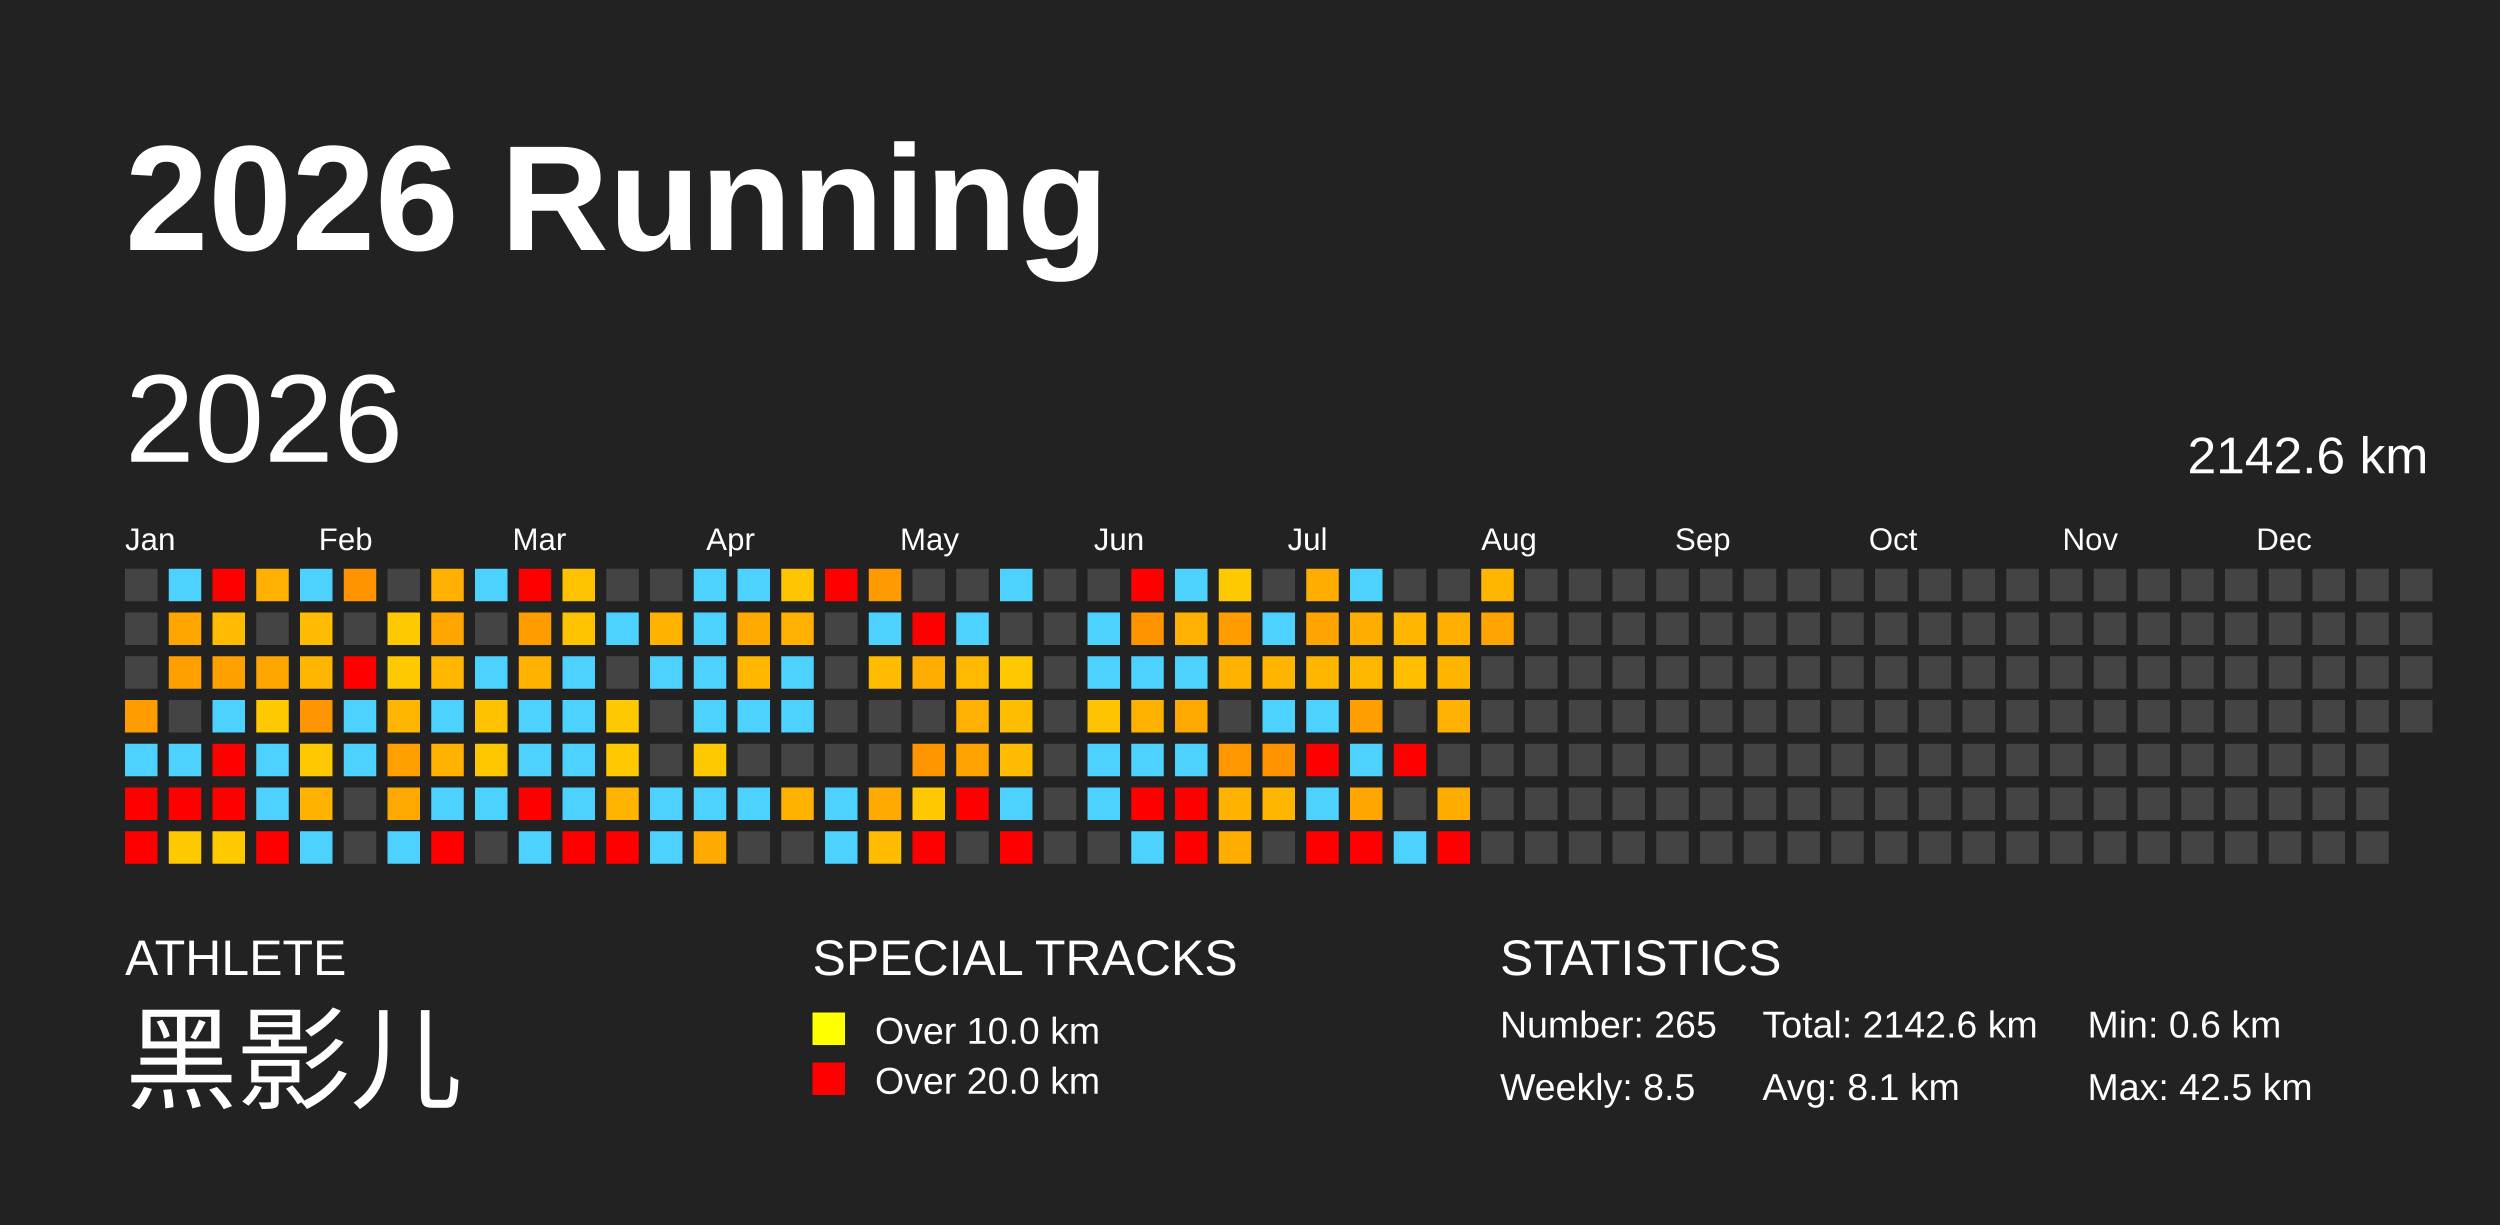
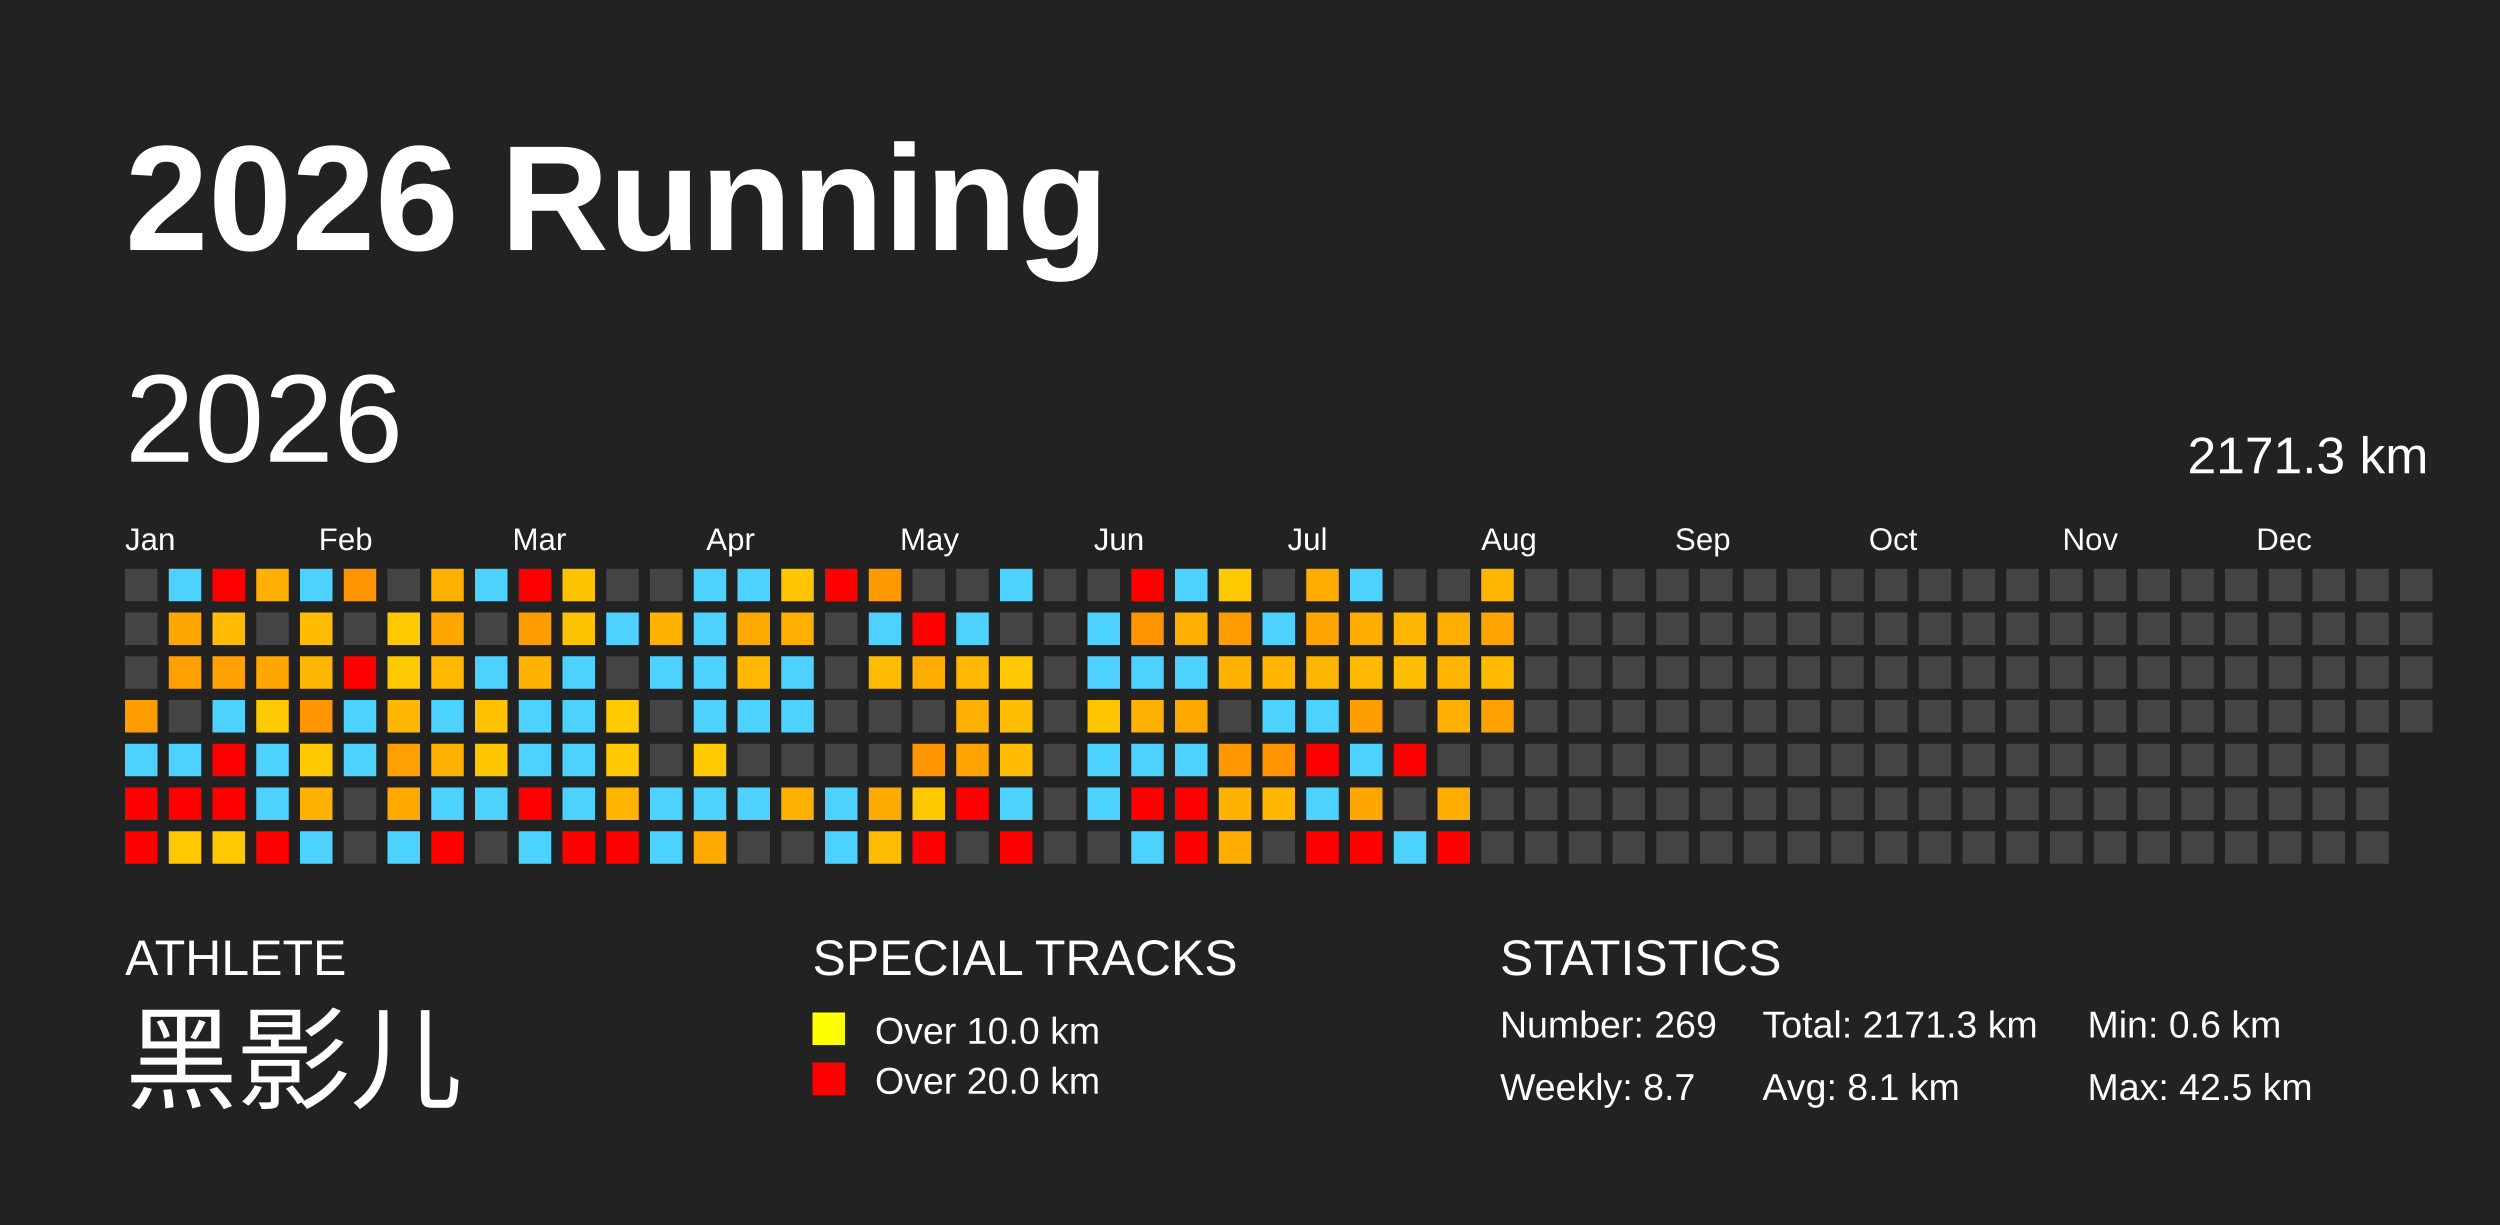
<svg xmlns="http://www.w3.org/2000/svg" baseProfile="full" height="98mm" version="1.1" viewBox="0,0,200,98" width="200mm">
  <defs />
  <rect fill="#222222" height="98" width="200" x="0" y="0" />
  <text fill="#FFFFFF" style="font-size:12px; font-family:Arial; font-weight:bold;" x="10" y="20">2026 Running</text>
  <text fill="#FFFFFF" style="font-size:4px; font-family:Arial" x="10" y="78">ATHLETE</text>
  <text fill="#FFFFFF" style="font-size:9px; font-family:Arial" x="10" y="88">黑影儿</text>
  <text fill="#FFFFFF" style="font-size:4px; font-family:Arial" x="65" y="78">SPECIAL TRACKS</text>
  <rect fill="yellow" height="2.6" width="2.6" x="65" y="81" />
  <text fill="#FFFFFF" style="font-size:3px; font-family:Arial" x="70" y="83.5">Over 10.0 km</text>
  <rect fill="red" height="2.6" width="2.6" x="65" y="85" />
  <text fill="#FFFFFF" style="font-size:3px; font-family:Arial" x="70" y="87.5">Over 20.0 km</text>
  <text fill="#FFFFFF" style="font-size:4px; font-family:Arial" x="120" y="78">STATISTICS</text>
-   <text fill="#FFFFFF" style="font-size:3px; font-family:Arial" x="120" y="83">Number: 265</text>
-   <text fill="#FFFFFF" style="font-size:3px; font-family:Arial" x="120" y="88">Weekly: 8.5</text>
-   <text fill="#FFFFFF" style="font-size:3px; font-family:Arial" x="141" y="83">Total: 2142.6 km</text>
+   <text fill="#FFFFFF" style="font-size:3px; font-family:Arial" x="120" y="83">Number: 269</text>
+   <text fill="#FFFFFF" style="font-size:3px; font-family:Arial" x="120" y="88">Weekly: 8.7</text>
+   <text fill="#FFFFFF" style="font-size:3px; font-family:Arial" x="141" y="83">Total: 2171.3 km</text>
  <text fill="#FFFFFF" style="font-size:3px; font-family:Arial" x="141" y="88">Avg: 8.1 km</text>
  <text fill="#FFFFFF" style="font-size:3px; font-family:Arial" x="167" y="83">Min: 0.6 km</text>
  <text fill="#FFFFFF" style="font-size:3px; font-family:Arial" x="167" y="88">Max: 42.5 km</text>
  <text dominant-baseline="hanging" fill="#FFFFFF" style="font-size:10.0px; font-family:Arial;" x="10" y="30">2026</text>
-   <text dominant-baseline="hanging" fill="#FFFFFF" style="font-size:4.125px; font-family:Arial;" x="175" y="35">2142.6 km</text>
+   <text dominant-baseline="hanging" fill="#FFFFFF" style="font-size:4.125px; font-family:Arial;" x="175" y="35">2171.3 km</text>
  <text fill="#FFFFFF" style="font-size:2.5px; font-family:Arial" x="10.0" y="44">Jan</text>
  <text fill="#FFFFFF" style="font-size:2.5px; font-family:Arial" x="25.5" y="44">Feb</text>
  <text fill="#FFFFFF" style="font-size:2.5px; font-family:Arial" x="41.0" y="44">Mar</text>
  <text fill="#FFFFFF" style="font-size:2.5px; font-family:Arial" x="56.5" y="44">Apr</text>
  <text fill="#FFFFFF" style="font-size:2.5px; font-family:Arial" x="72.0" y="44">May</text>
  <text fill="#FFFFFF" style="font-size:2.5px; font-family:Arial" x="87.5" y="44">Jun</text>
  <text fill="#FFFFFF" style="font-size:2.5px; font-family:Arial" x="103.0" y="44">Jul</text>
  <text fill="#FFFFFF" style="font-size:2.5px; font-family:Arial" x="118.5" y="44">Aug</text>
  <text fill="#FFFFFF" style="font-size:2.5px; font-family:Arial" x="134.0" y="44">Sep</text>
  <text fill="#FFFFFF" style="font-size:2.5px; font-family:Arial" x="149.5" y="44">Oct</text>
  <text fill="#FFFFFF" style="font-size:2.5px; font-family:Arial" x="165.0" y="44">Nov</text>
  <text fill="#FFFFFF" style="font-size:2.5px; font-family:Arial" x="180.5" y="44">Dec</text>
  <rect fill="#444444" height="2.6" width="2.6" x="10.0" y="45.5" />
  <rect fill="#444444" height="2.6" width="2.6" x="10.0" y="49.0" />
  <rect fill="#444444" height="2.6" width="2.6" x="10.0" y="52.5" />
  <rect fill="#ff9c00" height="2.6" width="2.6" x="10.0" y="56.0" />
  <rect fill="#4dd2ff" height="2.6" width="2.6" x="10.0" y="59.5" />
  <rect fill="red" height="2.6" width="2.6" x="10.0" y="63.0" />
  <rect fill="red" height="2.6" width="2.6" x="10.0" y="66.5" />
  <rect fill="#4dd2ff" height="2.6" width="2.6" x="13.5" y="45.5" />
  <rect fill="#ffa700" height="2.6" width="2.6" x="13.5" y="49.0" />
  <rect fill="#ffa000" height="2.6" width="2.6" x="13.5" y="52.5" />
  <rect fill="#444444" height="2.6" width="2.6" x="13.5" y="56.0" />
  <rect fill="#4dd2ff" height="2.6" width="2.6" x="13.5" y="59.5" />
  <rect fill="red" height="2.6" width="2.6" x="13.5" y="63.0" />
  <rect fill="#ffc900" height="2.6" width="2.6" x="13.5" y="66.5" />
  <rect fill="red" height="2.6" width="2.6" x="17.0" y="45.5" />
  <rect fill="#ffbc00" height="2.6" width="2.6" x="17.0" y="49.0" />
  <rect fill="#ffa100" height="2.6" width="2.6" x="17.0" y="52.5" />
  <rect fill="#4dd2ff" height="2.6" width="2.6" x="17.0" y="56.0" />
  <rect fill="red" height="2.6" width="2.6" x="17.0" y="59.5" />
  <rect fill="red" height="2.6" width="2.6" x="17.0" y="63.0" />
  <rect fill="#ffc900" height="2.6" width="2.6" x="17.0" y="66.5" />
  <rect fill="#ffb000" height="2.6" width="2.6" x="20.5" y="45.5" />
  <rect fill="#444444" height="2.6" width="2.6" x="20.5" y="49.0" />
  <rect fill="#ffa700" height="2.6" width="2.6" x="20.5" y="52.5" />
  <rect fill="#ffc900" height="2.6" width="2.6" x="20.5" y="56.0" />
  <rect fill="#4dd2ff" height="2.6" width="2.6" x="20.5" y="59.5" />
  <rect fill="#4dd2ff" height="2.6" width="2.6" x="20.5" y="63.0" />
  <rect fill="red" height="2.6" width="2.6" x="20.5" y="66.5" />
  <rect fill="#4dd2ff" height="2.6" width="2.6" x="24.0" y="45.5" />
  <rect fill="#ffbc00" height="2.6" width="2.6" x="24.0" y="49.0" />
  <rect fill="#ffb600" height="2.6" width="2.6" x="24.0" y="52.5" />
  <rect fill="#ff9500" height="2.6" width="2.6" x="24.0" y="56.0" />
  <rect fill="#ffc800" height="2.6" width="2.6" x="24.0" y="59.5" />
  <rect fill="#ffb200" height="2.6" width="2.6" x="24.0" y="63.0" />
  <rect fill="#4dd2ff" height="2.6" width="2.6" x="24.0" y="66.5" />
  <rect fill="#ff9300" height="2.6" width="2.6" x="27.5" y="45.5" />
  <rect fill="#444444" height="2.6" width="2.6" x="27.5" y="49.0" />
  <rect fill="red" height="2.6" width="2.6" x="27.5" y="52.5" />
  <rect fill="#4dd2ff" height="2.6" width="2.6" x="27.5" y="56.0" />
  <rect fill="#4dd2ff" height="2.6" width="2.6" x="27.5" y="59.5" />
  <rect fill="#444444" height="2.6" width="2.6" x="27.5" y="63.0" />
  <rect fill="#444444" height="2.6" width="2.6" x="27.5" y="66.5" />
  <rect fill="#444444" height="2.6" width="2.6" x="31.0" y="45.5" />
  <rect fill="#ffc900" height="2.6" width="2.6" x="31.0" y="49.0" />
  <rect fill="#ffc900" height="2.6" width="2.6" x="31.0" y="52.5" />
  <rect fill="#ffb600" height="2.6" width="2.6" x="31.0" y="56.0" />
  <rect fill="#ffa000" height="2.6" width="2.6" x="31.0" y="59.5" />
  <rect fill="#ffa900" height="2.6" width="2.6" x="31.0" y="63.0" />
  <rect fill="#4dd2ff" height="2.6" width="2.6" x="31.0" y="66.5" />
  <rect fill="#ffb000" height="2.6" width="2.6" x="34.5" y="45.5" />
  <rect fill="#ffa700" height="2.6" width="2.6" x="34.5" y="49.0" />
  <rect fill="#ffb700" height="2.6" width="2.6" x="34.5" y="52.5" />
  <rect fill="#4dd2ff" height="2.6" width="2.6" x="34.5" y="56.0" />
  <rect fill="#ffb200" height="2.6" width="2.6" x="34.5" y="59.5" />
  <rect fill="#4dd2ff" height="2.6" width="2.6" x="34.5" y="63.0" />
  <rect fill="red" height="2.6" width="2.6" x="34.5" y="66.5" />
  <rect fill="#4dd2ff" height="2.6" width="2.6" x="38.0" y="45.5" />
  <rect fill="#444444" height="2.6" width="2.6" x="38.0" y="49.0" />
  <rect fill="#4dd2ff" height="2.6" width="2.6" x="38.0" y="52.5" />
  <rect fill="#ffc100" height="2.6" width="2.6" x="38.0" y="56.0" />
  <rect fill="#ffc700" height="2.6" width="2.6" x="38.0" y="59.5" />
  <rect fill="#4dd2ff" height="2.6" width="2.6" x="38.0" y="63.0" />
  <rect fill="#444444" height="2.6" width="2.6" x="38.0" y="66.5" />
  <rect fill="red" height="2.6" width="2.6" x="41.5" y="45.5" />
  <rect fill="#ff9d00" height="2.6" width="2.6" x="41.5" y="49.0" />
  <rect fill="#ffb300" height="2.6" width="2.6" x="41.5" y="52.5" />
  <rect fill="#4dd2ff" height="2.6" width="2.6" x="41.5" y="56.0" />
  <rect fill="#4dd2ff" height="2.6" width="2.6" x="41.5" y="59.5" />
  <rect fill="red" height="2.6" width="2.6" x="41.5" y="63.0" />
  <rect fill="#4dd2ff" height="2.6" width="2.6" x="41.5" y="66.5" />
  <rect fill="#ffc200" height="2.6" width="2.6" x="45.0" y="45.5" />
  <rect fill="#ffc200" height="2.6" width="2.6" x="45.0" y="49.0" />
  <rect fill="#4dd2ff" height="2.6" width="2.6" x="45.0" y="52.5" />
  <rect fill="#4dd2ff" height="2.6" width="2.6" x="45.0" y="56.0" />
  <rect fill="#4dd2ff" height="2.6" width="2.6" x="45.0" y="59.5" />
  <rect fill="#4dd2ff" height="2.6" width="2.6" x="45.0" y="63.0" />
  <rect fill="red" height="2.6" width="2.6" x="45.0" y="66.5" />
  <rect fill="#444444" height="2.6" width="2.6" x="48.5" y="45.5" />
  <rect fill="#4dd2ff" height="2.6" width="2.6" x="48.5" y="49.0" />
  <rect fill="#444444" height="2.6" width="2.6" x="48.5" y="52.5" />
  <rect fill="#ffc900" height="2.6" width="2.6" x="48.5" y="56.0" />
  <rect fill="#ffc800" height="2.6" width="2.6" x="48.5" y="59.5" />
  <rect fill="#ffb400" height="2.6" width="2.6" x="48.5" y="63.0" />
  <rect fill="red" height="2.6" width="2.6" x="48.5" y="66.5" />
  <rect fill="#444444" height="2.6" width="2.6" x="52.0" y="45.5" />
  <rect fill="#ffb300" height="2.6" width="2.6" x="52.0" y="49.0" />
  <rect fill="#4dd2ff" height="2.6" width="2.6" x="52.0" y="52.5" />
  <rect fill="#444444" height="2.6" width="2.6" x="52.0" y="56.0" />
  <rect fill="#444444" height="2.6" width="2.6" x="52.0" y="59.5" />
  <rect fill="#4dd2ff" height="2.6" width="2.6" x="52.0" y="63.0" />
  <rect fill="#4dd2ff" height="2.6" width="2.6" x="52.0" y="66.5" />
  <rect fill="#4dd2ff" height="2.6" width="2.6" x="55.5" y="45.5" />
  <rect fill="#4dd2ff" height="2.6" width="2.6" x="55.5" y="49.0" />
  <rect fill="#4dd2ff" height="2.6" width="2.6" x="55.5" y="52.5" />
  <rect fill="#4dd2ff" height="2.6" width="2.6" x="55.5" y="56.0" />
  <rect fill="#ffc900" height="2.6" width="2.6" x="55.5" y="59.5" />
  <rect fill="#4dd2ff" height="2.6" width="2.6" x="55.5" y="63.0" />
  <rect fill="#ffaa00" height="2.6" width="2.6" x="55.5" y="66.5" />
  <rect fill="#4dd2ff" height="2.6" width="2.6" x="59.0" y="45.5" />
  <rect fill="#ffaa00" height="2.6" width="2.6" x="59.0" y="49.0" />
  <rect fill="#ffb700" height="2.6" width="2.6" x="59.0" y="52.5" />
  <rect fill="#4dd2ff" height="2.6" width="2.6" x="59.0" y="56.0" />
  <rect fill="#444444" height="2.6" width="2.6" x="59.0" y="59.5" />
  <rect fill="#4dd2ff" height="2.6" width="2.6" x="59.0" y="63.0" />
  <rect fill="#444444" height="2.6" width="2.6" x="59.0" y="66.5" />
  <rect fill="#ffc500" height="2.6" width="2.6" x="62.5" y="45.5" />
  <rect fill="#ffb000" height="2.6" width="2.6" x="62.5" y="49.0" />
  <rect fill="#4dd2ff" height="2.6" width="2.6" x="62.5" y="52.5" />
  <rect fill="#4dd2ff" height="2.6" width="2.6" x="62.5" y="56.0" />
  <rect fill="#444444" height="2.6" width="2.6" x="62.5" y="59.5" />
  <rect fill="#ffb100" height="2.6" width="2.6" x="62.5" y="63.0" />
  <rect fill="#444444" height="2.6" width="2.6" x="62.5" y="66.5" />
  <rect fill="red" height="2.6" width="2.6" x="66.0" y="45.5" />
  <rect fill="#444444" height="2.6" width="2.6" x="66.0" y="49.0" />
  <rect fill="#444444" height="2.6" width="2.6" x="66.0" y="52.5" />
  <rect fill="#444444" height="2.6" width="2.6" x="66.0" y="56.0" />
  <rect fill="#444444" height="2.6" width="2.6" x="66.0" y="59.5" />
  <rect fill="#4dd2ff" height="2.6" width="2.6" x="66.0" y="63.0" />
  <rect fill="#4dd2ff" height="2.6" width="2.6" x="66.0" y="66.5" />
  <rect fill="#ff9b00" height="2.6" width="2.6" x="69.5" y="45.5" />
  <rect fill="#4dd2ff" height="2.6" width="2.6" x="69.5" y="49.0" />
  <rect fill="#ffbc00" height="2.6" width="2.6" x="69.5" y="52.5" />
  <rect fill="#444444" height="2.6" width="2.6" x="69.5" y="56.0" />
  <rect fill="#444444" height="2.6" width="2.6" x="69.5" y="59.5" />
  <rect fill="#ffaa00" height="2.6" width="2.6" x="69.5" y="63.0" />
  <rect fill="#ffbc00" height="2.6" width="2.6" x="69.5" y="66.5" />
  <rect fill="#444444" height="2.6" width="2.6" x="73.0" y="45.5" />
  <rect fill="red" height="2.6" width="2.6" x="73.0" y="49.0" />
  <rect fill="#ffad00" height="2.6" width="2.6" x="73.0" y="52.5" />
  <rect fill="#444444" height="2.6" width="2.6" x="73.0" y="56.0" />
  <rect fill="#ff9600" height="2.6" width="2.6" x="73.0" y="59.5" />
  <rect fill="#ffc800" height="2.6" width="2.6" x="73.0" y="63.0" />
  <rect fill="red" height="2.6" width="2.6" x="73.0" y="66.5" />
  <rect fill="#444444" height="2.6" width="2.6" x="76.5" y="45.5" />
  <rect fill="#4dd2ff" height="2.6" width="2.6" x="76.5" y="49.0" />
  <rect fill="#ffb900" height="2.6" width="2.6" x="76.5" y="52.5" />
  <rect fill="#ffb000" height="2.6" width="2.6" x="76.5" y="56.0" />
  <rect fill="#ffa300" height="2.6" width="2.6" x="76.5" y="59.5" />
  <rect fill="red" height="2.6" width="2.6" x="76.5" y="63.0" />
  <rect fill="#444444" height="2.6" width="2.6" x="76.5" y="66.5" />
  <rect fill="#4dd2ff" height="2.6" width="2.6" x="80.0" y="45.5" />
  <rect fill="#444444" height="2.6" width="2.6" x="80.0" y="49.0" />
  <rect fill="#ffc800" height="2.6" width="2.6" x="80.0" y="52.5" />
  <rect fill="#ffbd00" height="2.6" width="2.6" x="80.0" y="56.0" />
  <rect fill="#ffbc00" height="2.6" width="2.6" x="80.0" y="59.5" />
  <rect fill="#4dd2ff" height="2.6" width="2.6" x="80.0" y="63.0" />
  <rect fill="red" height="2.6" width="2.6" x="80.0" y="66.5" />
  <rect fill="#444444" height="2.6" width="2.6" x="83.5" y="45.5" />
  <rect fill="#444444" height="2.6" width="2.6" x="83.5" y="49.0" />
  <rect fill="#444444" height="2.6" width="2.6" x="83.5" y="52.5" />
  <rect fill="#444444" height="2.6" width="2.6" x="83.5" y="56.0" />
  <rect fill="#444444" height="2.6" width="2.6" x="83.5" y="59.5" />
  <rect fill="#444444" height="2.6" width="2.6" x="83.5" y="63.0" />
  <rect fill="#444444" height="2.6" width="2.6" x="83.5" y="66.5" />
  <rect fill="#444444" height="2.6" width="2.6" x="87.0" y="45.5" />
  <rect fill="#4dd2ff" height="2.6" width="2.6" x="87.0" y="49.0" />
  <rect fill="#4dd2ff" height="2.6" width="2.6" x="87.0" y="52.5" />
  <rect fill="#ffc400" height="2.6" width="2.6" x="87.0" y="56.0" />
  <rect fill="#4dd2ff" height="2.6" width="2.6" x="87.0" y="59.5" />
  <rect fill="#4dd2ff" height="2.6" width="2.6" x="87.0" y="63.0" />
  <rect fill="#444444" height="2.6" width="2.6" x="87.0" y="66.5" />
  <rect fill="red" height="2.6" width="2.6" x="90.5" y="45.5" />
  <rect fill="#ff9300" height="2.6" width="2.6" x="90.5" y="49.0" />
  <rect fill="#4dd2ff" height="2.6" width="2.6" x="90.5" y="52.5" />
  <rect fill="#ffb100" height="2.6" width="2.6" x="90.5" y="56.0" />
  <rect fill="#4dd2ff" height="2.6" width="2.6" x="90.5" y="59.5" />
  <rect fill="red" height="2.6" width="2.6" x="90.5" y="63.0" />
  <rect fill="#4dd2ff" height="2.6" width="2.6" x="90.5" y="66.5" />
  <rect fill="#4dd2ff" height="2.6" width="2.6" x="94.0" y="45.5" />
  <rect fill="#ffb000" height="2.6" width="2.6" x="94.0" y="49.0" />
  <rect fill="#4dd2ff" height="2.6" width="2.6" x="94.0" y="52.5" />
  <rect fill="#ffa900" height="2.6" width="2.6" x="94.0" y="56.0" />
  <rect fill="#4dd2ff" height="2.6" width="2.6" x="94.0" y="59.5" />
  <rect fill="red" height="2.6" width="2.6" x="94.0" y="63.0" />
  <rect fill="red" height="2.6" width="2.6" x="94.0" y="66.5" />
  <rect fill="#ffc900" height="2.6" width="2.6" x="97.5" y="45.5" />
  <rect fill="#ff9d00" height="2.6" width="2.6" x="97.5" y="49.0" />
  <rect fill="#ffb300" height="2.6" width="2.6" x="97.5" y="52.5" />
  <rect fill="#444444" height="2.6" width="2.6" x="97.5" y="56.0" />
  <rect fill="#ff9700" height="2.6" width="2.6" x="97.5" y="59.5" />
  <rect fill="#ffb200" height="2.6" width="2.6" x="97.5" y="63.0" />
  <rect fill="#ffad00" height="2.6" width="2.6" x="97.5" y="66.5" />
  <rect fill="#444444" height="2.6" width="2.6" x="101.0" y="45.5" />
  <rect fill="#4dd2ff" height="2.6" width="2.6" x="101.0" y="49.0" />
  <rect fill="#ffb400" height="2.6" width="2.6" x="101.0" y="52.5" />
  <rect fill="#4dd2ff" height="2.6" width="2.6" x="101.0" y="56.0" />
  <rect fill="#ff9300" height="2.6" width="2.6" x="101.0" y="59.5" />
  <rect fill="#ffb600" height="2.6" width="2.6" x="101.0" y="63.0" />
  <rect fill="#444444" height="2.6" width="2.6" x="101.0" y="66.5" />
  <rect fill="#ffad00" height="2.6" width="2.6" x="104.5" y="45.5" />
  <rect fill="#ffa400" height="2.6" width="2.6" x="104.5" y="49.0" />
  <rect fill="#ffb600" height="2.6" width="2.6" x="104.5" y="52.5" />
  <rect fill="#4dd2ff" height="2.6" width="2.6" x="104.5" y="56.0" />
  <rect fill="red" height="2.6" width="2.6" x="104.5" y="59.5" />
  <rect fill="#4dd2ff" height="2.6" width="2.6" x="104.5" y="63.0" />
  <rect fill="red" height="2.6" width="2.6" x="104.5" y="66.5" />
  <rect fill="#4dd2ff" height="2.6" width="2.6" x="108.0" y="45.5" />
  <rect fill="#ffad00" height="2.6" width="2.6" x="108.0" y="49.0" />
  <rect fill="#ffb800" height="2.6" width="2.6" x="108.0" y="52.5" />
  <rect fill="#ff9e00" height="2.6" width="2.6" x="108.0" y="56.0" />
  <rect fill="#4dd2ff" height="2.6" width="2.6" x="108.0" y="59.5" />
  <rect fill="#ffa700" height="2.6" width="2.6" x="108.0" y="63.0" />
  <rect fill="red" height="2.6" width="2.6" x="108.0" y="66.5" />
  <rect fill="#444444" height="2.6" width="2.6" x="111.5" y="45.5" />
  <rect fill="#ffb600" height="2.6" width="2.6" x="111.5" y="49.0" />
  <rect fill="#ffbe00" height="2.6" width="2.6" x="111.5" y="52.5" />
  <rect fill="#444444" height="2.6" width="2.6" x="111.5" y="56.0" />
  <rect fill="red" height="2.6" width="2.6" x="111.5" y="59.5" />
  <rect fill="#444444" height="2.6" width="2.6" x="111.5" y="63.0" />
  <rect fill="#4dd2ff" height="2.6" width="2.6" x="111.5" y="66.5" />
  <rect fill="#444444" height="2.6" width="2.6" x="115.0" y="45.5" />
  <rect fill="#ffaf00" height="2.6" width="2.6" x="115.0" y="49.0" />
  <rect fill="#ffb500" height="2.6" width="2.6" x="115.0" y="52.5" />
  <rect fill="#ffb000" height="2.6" width="2.6" x="115.0" y="56.0" />
  <rect fill="#444444" height="2.6" width="2.6" x="115.0" y="59.5" />
  <rect fill="#ffac00" height="2.6" width="2.6" x="115.0" y="63.0" />
  <rect fill="red" height="2.6" width="2.6" x="115.0" y="66.5" />
  <rect fill="#ffb600" height="2.6" width="2.6" x="118.5" y="45.5" />
  <rect fill="#ffa400" height="2.6" width="2.6" x="118.5" y="49.0" />
-   <rect fill="#444444" height="2.6" width="2.6" x="118.5" y="52.5" />
-   <rect fill="#444444" height="2.6" width="2.6" x="118.5" y="56.0" />
+   <rect fill="#ffbb00" height="2.6" width="2.6" x="118.5" y="52.5" />
+   <rect fill="#ffa100" height="2.6" width="2.6" x="118.5" y="56.0" />
  <rect fill="#444444" height="2.6" width="2.6" x="118.5" y="59.5" />
  <rect fill="#444444" height="2.6" width="2.6" x="118.5" y="63.0" />
  <rect fill="#444444" height="2.6" width="2.6" x="118.5" y="66.5" />
  <rect fill="#444444" height="2.6" width="2.6" x="122.0" y="45.5" />
  <rect fill="#444444" height="2.6" width="2.6" x="122.0" y="49.0" />
  <rect fill="#444444" height="2.6" width="2.6" x="122.0" y="52.5" />
  <rect fill="#444444" height="2.6" width="2.6" x="122.0" y="56.0" />
  <rect fill="#444444" height="2.6" width="2.6" x="122.0" y="59.5" />
  <rect fill="#444444" height="2.6" width="2.6" x="122.0" y="63.0" />
  <rect fill="#444444" height="2.6" width="2.6" x="122.0" y="66.5" />
  <rect fill="#444444" height="2.6" width="2.6" x="125.5" y="45.5" />
  <rect fill="#444444" height="2.6" width="2.6" x="125.5" y="49.0" />
  <rect fill="#444444" height="2.6" width="2.6" x="125.5" y="52.5" />
  <rect fill="#444444" height="2.6" width="2.6" x="125.5" y="56.0" />
  <rect fill="#444444" height="2.6" width="2.6" x="125.5" y="59.5" />
  <rect fill="#444444" height="2.6" width="2.6" x="125.5" y="63.0" />
  <rect fill="#444444" height="2.6" width="2.6" x="125.5" y="66.5" />
  <rect fill="#444444" height="2.6" width="2.6" x="129.0" y="45.5" />
  <rect fill="#444444" height="2.6" width="2.6" x="129.0" y="49.0" />
  <rect fill="#444444" height="2.6" width="2.6" x="129.0" y="52.5" />
  <rect fill="#444444" height="2.6" width="2.6" x="129.0" y="56.0" />
  <rect fill="#444444" height="2.6" width="2.6" x="129.0" y="59.5" />
  <rect fill="#444444" height="2.6" width="2.6" x="129.0" y="63.0" />
  <rect fill="#444444" height="2.6" width="2.6" x="129.0" y="66.5" />
  <rect fill="#444444" height="2.6" width="2.6" x="132.5" y="45.5" />
  <rect fill="#444444" height="2.6" width="2.6" x="132.5" y="49.0" />
  <rect fill="#444444" height="2.6" width="2.6" x="132.5" y="52.5" />
  <rect fill="#444444" height="2.6" width="2.6" x="132.5" y="56.0" />
  <rect fill="#444444" height="2.6" width="2.6" x="132.5" y="59.5" />
  <rect fill="#444444" height="2.6" width="2.6" x="132.5" y="63.0" />
  <rect fill="#444444" height="2.6" width="2.6" x="132.5" y="66.5" />
  <rect fill="#444444" height="2.6" width="2.6" x="136.0" y="45.5" />
  <rect fill="#444444" height="2.6" width="2.6" x="136.0" y="49.0" />
  <rect fill="#444444" height="2.6" width="2.6" x="136.0" y="52.5" />
  <rect fill="#444444" height="2.6" width="2.6" x="136.0" y="56.0" />
  <rect fill="#444444" height="2.6" width="2.6" x="136.0" y="59.5" />
  <rect fill="#444444" height="2.6" width="2.6" x="136.0" y="63.0" />
  <rect fill="#444444" height="2.6" width="2.6" x="136.0" y="66.5" />
  <rect fill="#444444" height="2.6" width="2.6" x="139.5" y="45.5" />
  <rect fill="#444444" height="2.6" width="2.6" x="139.5" y="49.0" />
  <rect fill="#444444" height="2.6" width="2.6" x="139.5" y="52.5" />
  <rect fill="#444444" height="2.6" width="2.6" x="139.5" y="56.0" />
  <rect fill="#444444" height="2.6" width="2.6" x="139.5" y="59.5" />
  <rect fill="#444444" height="2.6" width="2.6" x="139.5" y="63.0" />
  <rect fill="#444444" height="2.6" width="2.6" x="139.5" y="66.5" />
  <rect fill="#444444" height="2.6" width="2.6" x="143.0" y="45.5" />
  <rect fill="#444444" height="2.6" width="2.6" x="143.0" y="49.0" />
  <rect fill="#444444" height="2.6" width="2.6" x="143.0" y="52.5" />
  <rect fill="#444444" height="2.6" width="2.6" x="143.0" y="56.0" />
  <rect fill="#444444" height="2.6" width="2.6" x="143.0" y="59.5" />
  <rect fill="#444444" height="2.6" width="2.6" x="143.0" y="63.0" />
  <rect fill="#444444" height="2.6" width="2.6" x="143.0" y="66.5" />
  <rect fill="#444444" height="2.6" width="2.6" x="146.5" y="45.5" />
  <rect fill="#444444" height="2.6" width="2.6" x="146.5" y="49.0" />
  <rect fill="#444444" height="2.6" width="2.6" x="146.5" y="52.5" />
  <rect fill="#444444" height="2.6" width="2.6" x="146.5" y="56.0" />
  <rect fill="#444444" height="2.6" width="2.6" x="146.5" y="59.5" />
  <rect fill="#444444" height="2.6" width="2.6" x="146.5" y="63.0" />
  <rect fill="#444444" height="2.6" width="2.6" x="146.5" y="66.5" />
  <rect fill="#444444" height="2.6" width="2.6" x="150.0" y="45.5" />
  <rect fill="#444444" height="2.6" width="2.6" x="150.0" y="49.0" />
  <rect fill="#444444" height="2.6" width="2.6" x="150.0" y="52.5" />
  <rect fill="#444444" height="2.6" width="2.6" x="150.0" y="56.0" />
  <rect fill="#444444" height="2.6" width="2.6" x="150.0" y="59.5" />
  <rect fill="#444444" height="2.6" width="2.6" x="150.0" y="63.0" />
  <rect fill="#444444" height="2.6" width="2.6" x="150.0" y="66.5" />
  <rect fill="#444444" height="2.6" width="2.6" x="153.5" y="45.5" />
  <rect fill="#444444" height="2.6" width="2.6" x="153.5" y="49.0" />
  <rect fill="#444444" height="2.6" width="2.6" x="153.5" y="52.5" />
  <rect fill="#444444" height="2.6" width="2.6" x="153.5" y="56.0" />
  <rect fill="#444444" height="2.6" width="2.6" x="153.5" y="59.5" />
  <rect fill="#444444" height="2.6" width="2.6" x="153.5" y="63.0" />
  <rect fill="#444444" height="2.6" width="2.6" x="153.5" y="66.5" />
  <rect fill="#444444" height="2.6" width="2.6" x="157.0" y="45.5" />
  <rect fill="#444444" height="2.6" width="2.6" x="157.0" y="49.0" />
  <rect fill="#444444" height="2.6" width="2.6" x="157.0" y="52.5" />
  <rect fill="#444444" height="2.6" width="2.6" x="157.0" y="56.0" />
  <rect fill="#444444" height="2.6" width="2.6" x="157.0" y="59.5" />
  <rect fill="#444444" height="2.6" width="2.6" x="157.0" y="63.0" />
  <rect fill="#444444" height="2.6" width="2.6" x="157.0" y="66.5" />
  <rect fill="#444444" height="2.6" width="2.6" x="160.5" y="45.5" />
  <rect fill="#444444" height="2.6" width="2.6" x="160.5" y="49.0" />
  <rect fill="#444444" height="2.6" width="2.6" x="160.5" y="52.5" />
  <rect fill="#444444" height="2.6" width="2.6" x="160.5" y="56.0" />
  <rect fill="#444444" height="2.6" width="2.6" x="160.5" y="59.5" />
  <rect fill="#444444" height="2.6" width="2.6" x="160.5" y="63.0" />
  <rect fill="#444444" height="2.6" width="2.6" x="160.5" y="66.5" />
  <rect fill="#444444" height="2.6" width="2.6" x="164.0" y="45.5" />
  <rect fill="#444444" height="2.6" width="2.6" x="164.0" y="49.0" />
  <rect fill="#444444" height="2.6" width="2.6" x="164.0" y="52.5" />
  <rect fill="#444444" height="2.6" width="2.6" x="164.0" y="56.0" />
  <rect fill="#444444" height="2.6" width="2.6" x="164.0" y="59.5" />
  <rect fill="#444444" height="2.6" width="2.6" x="164.0" y="63.0" />
  <rect fill="#444444" height="2.6" width="2.6" x="164.0" y="66.5" />
  <rect fill="#444444" height="2.6" width="2.6" x="167.5" y="45.5" />
  <rect fill="#444444" height="2.6" width="2.6" x="167.5" y="49.0" />
  <rect fill="#444444" height="2.6" width="2.6" x="167.5" y="52.5" />
  <rect fill="#444444" height="2.6" width="2.6" x="167.5" y="56.0" />
  <rect fill="#444444" height="2.6" width="2.6" x="167.5" y="59.5" />
  <rect fill="#444444" height="2.6" width="2.6" x="167.5" y="63.0" />
  <rect fill="#444444" height="2.6" width="2.6" x="167.5" y="66.5" />
  <rect fill="#444444" height="2.6" width="2.6" x="171.0" y="45.5" />
  <rect fill="#444444" height="2.6" width="2.6" x="171.0" y="49.0" />
  <rect fill="#444444" height="2.6" width="2.6" x="171.0" y="52.5" />
  <rect fill="#444444" height="2.6" width="2.6" x="171.0" y="56.0" />
  <rect fill="#444444" height="2.6" width="2.6" x="171.0" y="59.5" />
  <rect fill="#444444" height="2.6" width="2.6" x="171.0" y="63.0" />
  <rect fill="#444444" height="2.6" width="2.6" x="171.0" y="66.5" />
  <rect fill="#444444" height="2.6" width="2.6" x="174.5" y="45.5" />
  <rect fill="#444444" height="2.6" width="2.6" x="174.5" y="49.0" />
  <rect fill="#444444" height="2.6" width="2.6" x="174.5" y="52.5" />
  <rect fill="#444444" height="2.6" width="2.6" x="174.5" y="56.0" />
  <rect fill="#444444" height="2.6" width="2.6" x="174.5" y="59.5" />
  <rect fill="#444444" height="2.6" width="2.6" x="174.5" y="63.0" />
  <rect fill="#444444" height="2.6" width="2.6" x="174.5" y="66.5" />
  <rect fill="#444444" height="2.6" width="2.6" x="178.0" y="45.5" />
  <rect fill="#444444" height="2.6" width="2.6" x="178.0" y="49.0" />
  <rect fill="#444444" height="2.6" width="2.6" x="178.0" y="52.5" />
  <rect fill="#444444" height="2.6" width="2.6" x="178.0" y="56.0" />
  <rect fill="#444444" height="2.6" width="2.6" x="178.0" y="59.5" />
  <rect fill="#444444" height="2.6" width="2.6" x="178.0" y="63.0" />
  <rect fill="#444444" height="2.6" width="2.6" x="178.0" y="66.5" />
  <rect fill="#444444" height="2.6" width="2.6" x="181.5" y="45.5" />
  <rect fill="#444444" height="2.6" width="2.6" x="181.5" y="49.0" />
  <rect fill="#444444" height="2.6" width="2.6" x="181.5" y="52.5" />
  <rect fill="#444444" height="2.6" width="2.6" x="181.5" y="56.0" />
  <rect fill="#444444" height="2.6" width="2.6" x="181.5" y="59.5" />
  <rect fill="#444444" height="2.6" width="2.6" x="181.5" y="63.0" />
  <rect fill="#444444" height="2.6" width="2.6" x="181.5" y="66.5" />
  <rect fill="#444444" height="2.6" width="2.6" x="185.0" y="45.5" />
  <rect fill="#444444" height="2.6" width="2.6" x="185.0" y="49.0" />
  <rect fill="#444444" height="2.6" width="2.6" x="185.0" y="52.5" />
  <rect fill="#444444" height="2.6" width="2.6" x="185.0" y="56.0" />
  <rect fill="#444444" height="2.6" width="2.6" x="185.0" y="59.5" />
  <rect fill="#444444" height="2.6" width="2.6" x="185.0" y="63.0" />
  <rect fill="#444444" height="2.6" width="2.6" x="185.0" y="66.5" />
  <rect fill="#444444" height="2.6" width="2.6" x="188.5" y="45.5" />
  <rect fill="#444444" height="2.6" width="2.6" x="188.5" y="49.0" />
  <rect fill="#444444" height="2.6" width="2.6" x="188.5" y="52.5" />
  <rect fill="#444444" height="2.6" width="2.6" x="188.5" y="56.0" />
  <rect fill="#444444" height="2.6" width="2.6" x="188.5" y="59.5" />
  <rect fill="#444444" height="2.6" width="2.6" x="188.5" y="63.0" />
  <rect fill="#444444" height="2.6" width="2.6" x="188.5" y="66.5" />
  <rect fill="#444444" height="2.6" width="2.6" x="192.0" y="45.5" />
  <rect fill="#444444" height="2.6" width="2.6" x="192.0" y="49.0" />
  <rect fill="#444444" height="2.6" width="2.6" x="192.0" y="52.5" />
  <rect fill="#444444" height="2.6" width="2.6" x="192.0" y="56.0" />
</svg>
